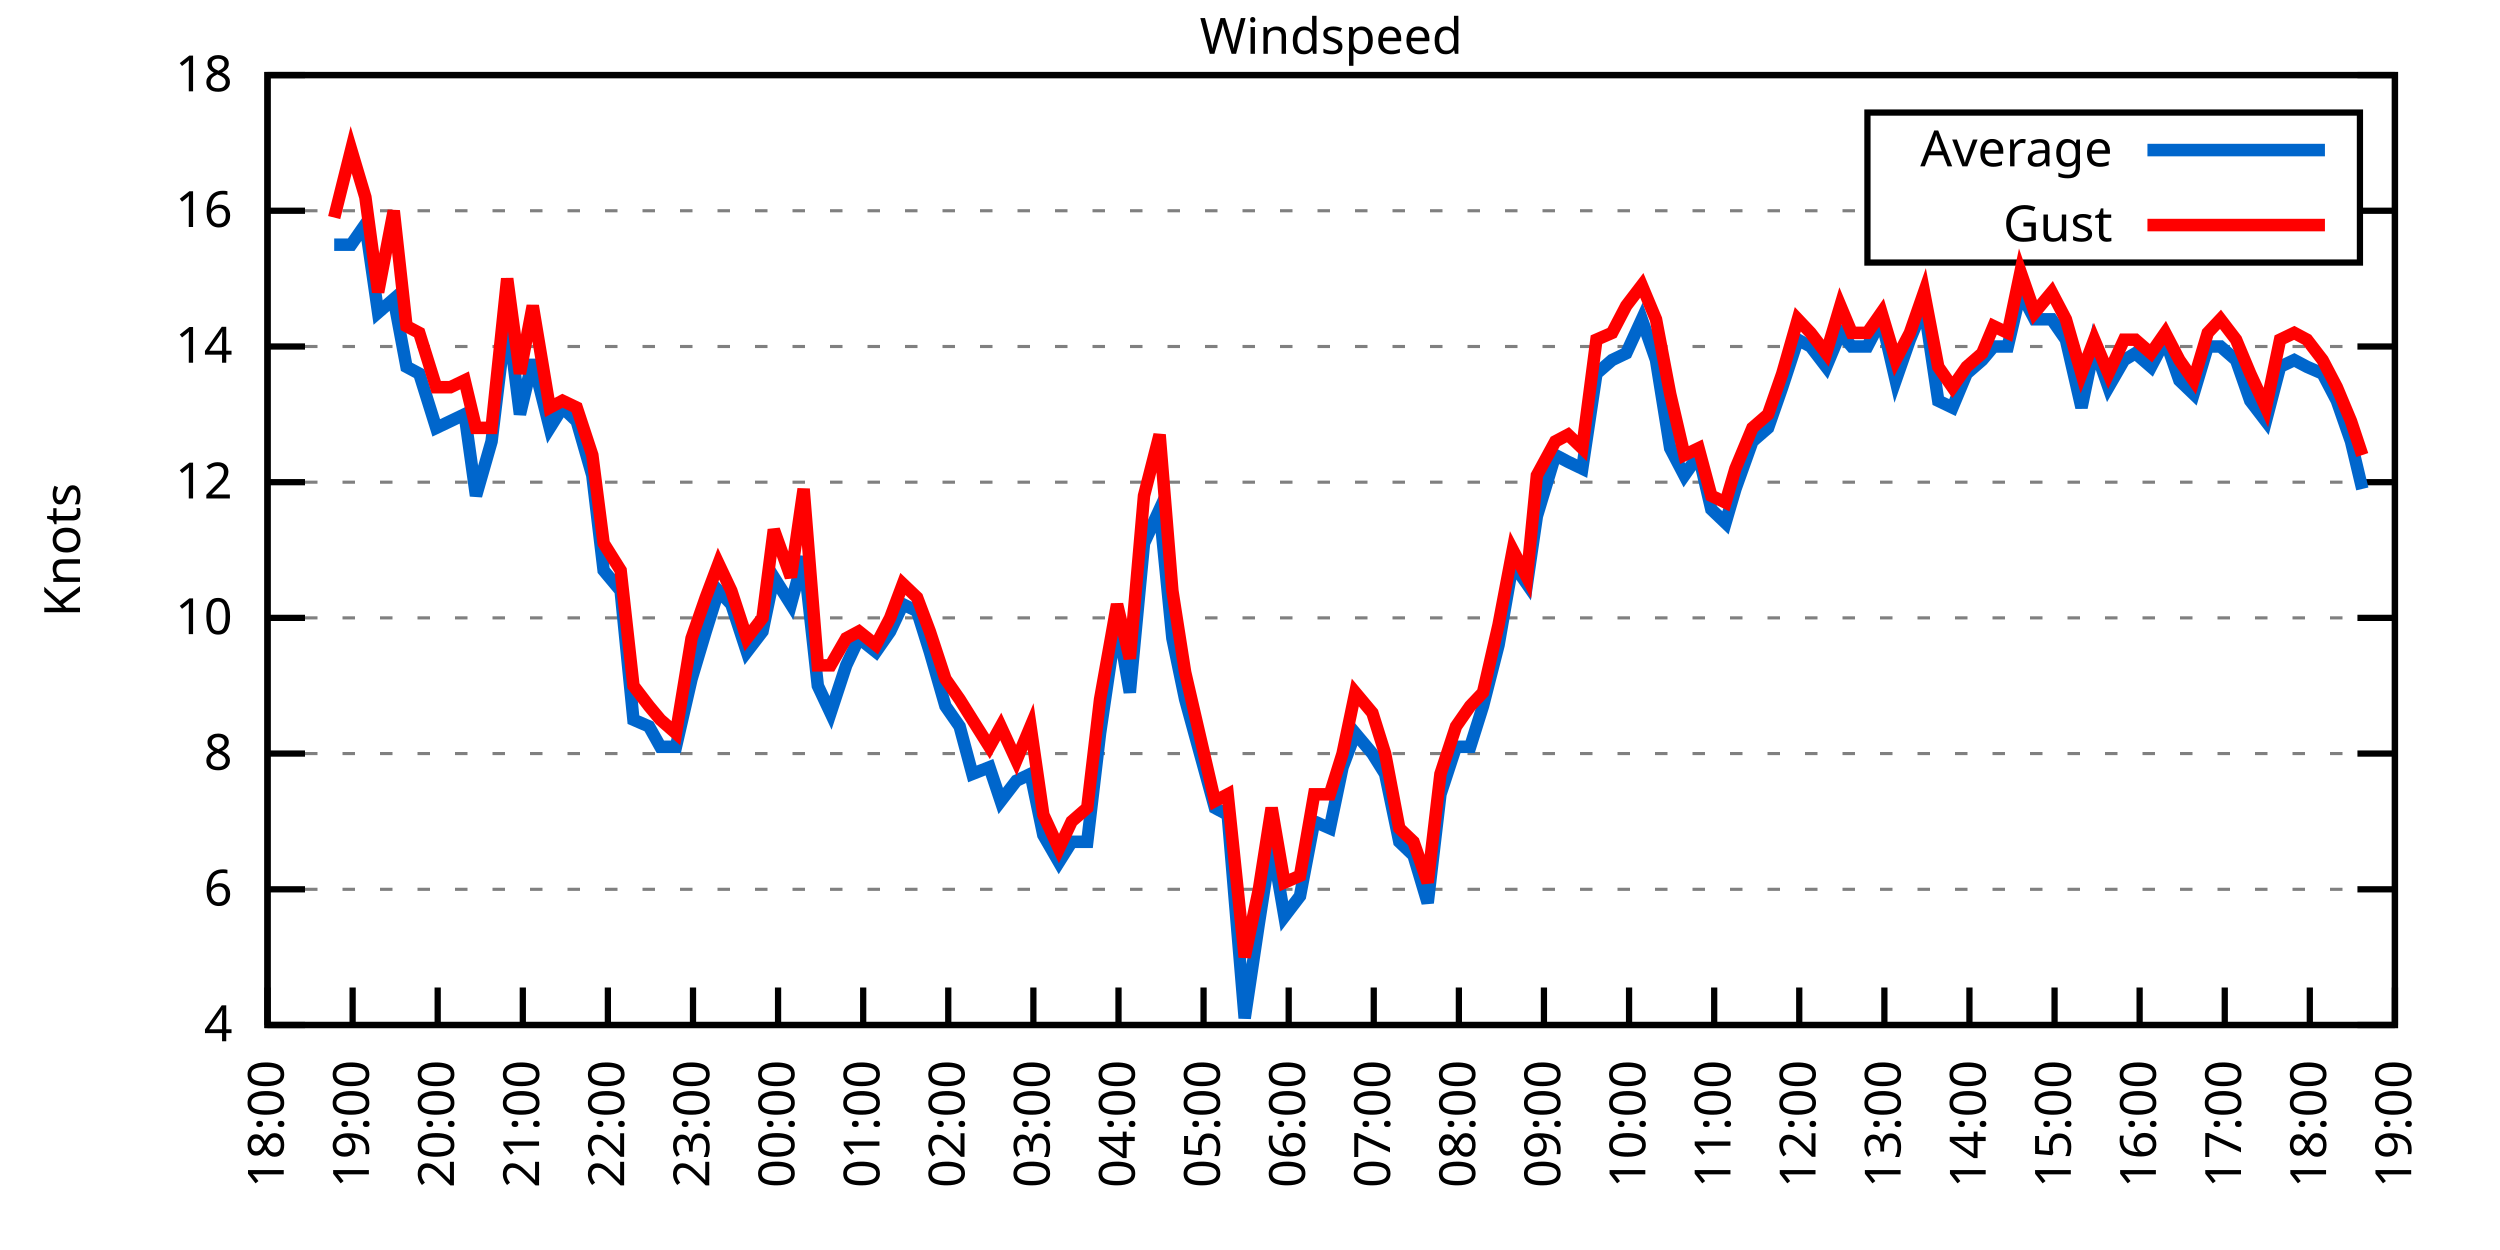
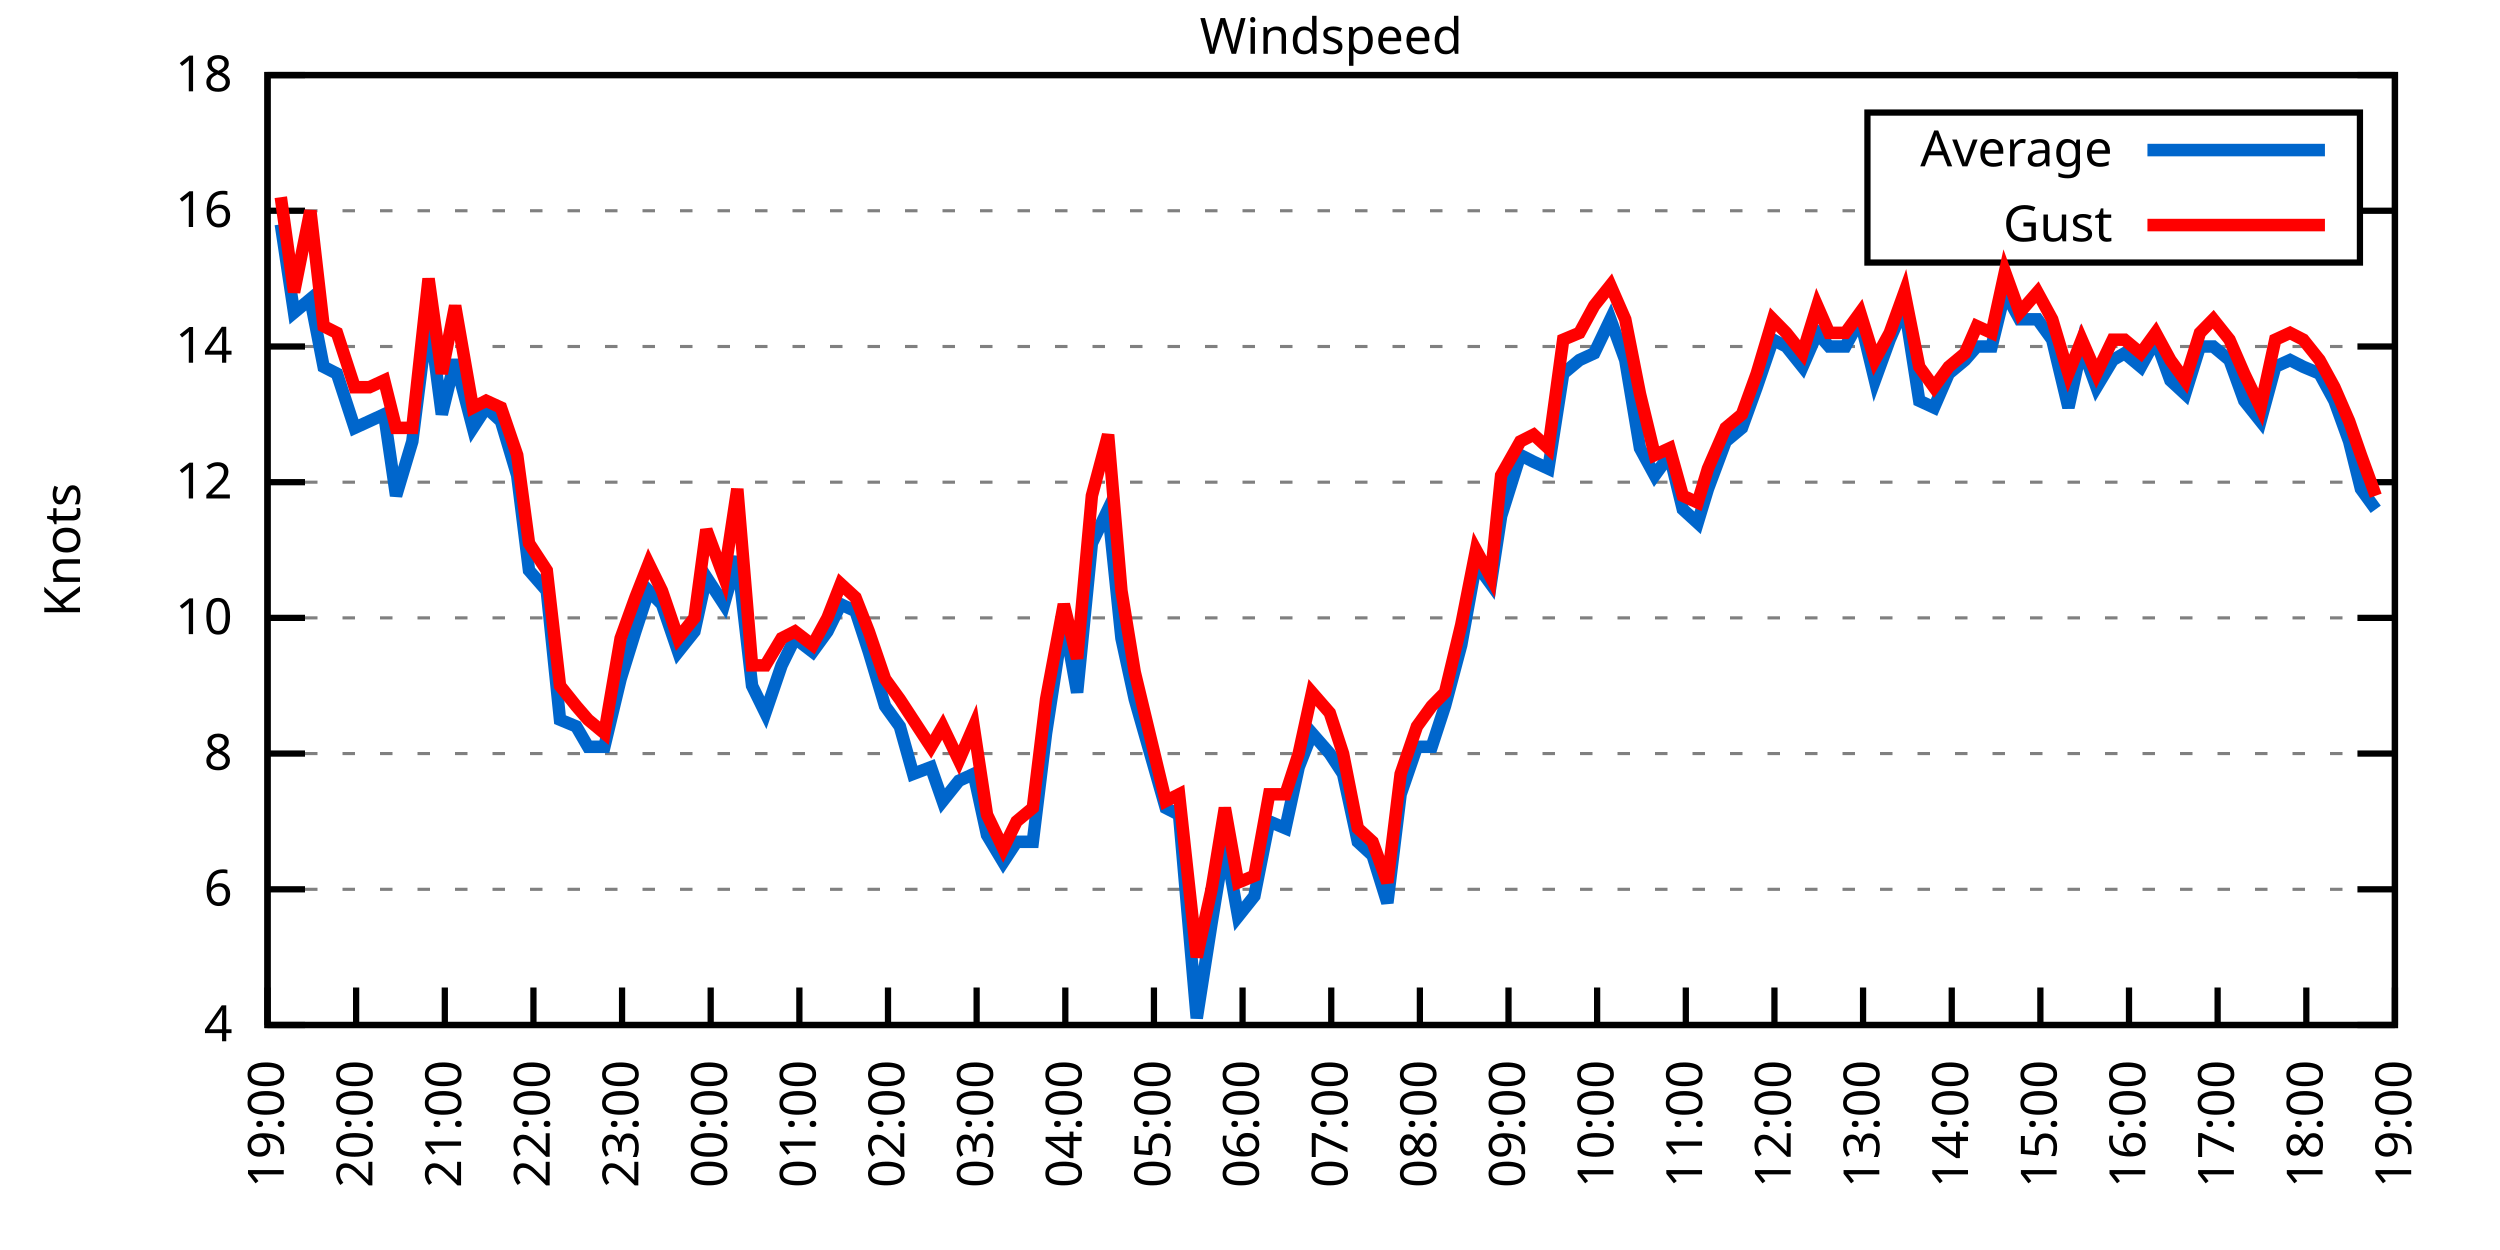
<svg xmlns="http://www.w3.org/2000/svg" xmlns:xlink="http://www.w3.org/1999/xlink" width="400" height="200" viewBox="0 0 400 200">
  <g id="gnuplot_canvas">
    <rect x="0" y="0" width="400" height="200" fill="none" />
    <defs>
      <circle id="gpDot" r="0.5" stroke-width="0.5" stroke="currentColor" />
      <path id="gpPt0" stroke-width="0.333" stroke="currentColor" d="M-1,0 h2 M0,-1 v2" />
      <path id="gpPt1" stroke-width="0.333" stroke="currentColor" d="M-1,-1 L1,1 M1,-1 L-1,1" />
      <path id="gpPt2" stroke-width="0.333" stroke="currentColor" d="M-1,0 L1,0 M0,-1 L0,1 M-1,-1 L1,1 M-1,1 L1,-1" />
      <rect id="gpPt3" stroke-width="0.333" stroke="currentColor" x="-1" y="-1" width="2" height="2" />
      <rect id="gpPt4" stroke-width="0.333" stroke="currentColor" fill="currentColor" x="-1" y="-1" width="2" height="2" />
      <circle id="gpPt5" stroke-width="0.333" stroke="currentColor" cx="0" cy="0" r="1" />
      <use xlink:href="#gpPt5" id="gpPt6" fill="currentColor" stroke="none" />
      <path id="gpPt7" stroke-width="0.333" stroke="currentColor" d="M0,-1.33 L-1.33,0.67 L1.33,0.67 z" />
      <use xlink:href="#gpPt7" id="gpPt8" fill="currentColor" stroke="none" />
      <use xlink:href="#gpPt7" id="gpPt9" stroke="currentColor" transform="rotate(180)" />
      <use xlink:href="#gpPt9" id="gpPt10" fill="currentColor" stroke="none" />
      <use xlink:href="#gpPt3" id="gpPt11" stroke="currentColor" transform="rotate(45)" />
      <use xlink:href="#gpPt11" id="gpPt12" fill="currentColor" stroke="none" />
      <path id="gpPt13" stroke-width="0.333" stroke="currentColor" d="M0,1.330 L1.265,0.411 L0.782,-1.067 L-0.782,-1.076 L-1.265,0.411 z" />
      <use xlink:href="#gpPt13" id="gpPt14" fill="currentColor" stroke="none" />
      <filter id="textbox" filterUnits="objectBoundingBox" x="0" y="0" height="1" width="1">
        <feFlood flood-color="white" flood-opacity="1" result="bgnd" />
        <feComposite in="SourceGraphic" in2="bgnd" operator="atop" />
      </filter>
      <filter id="greybox" filterUnits="objectBoundingBox" x="0" y="0" height="1" width="1">
        <feFlood flood-color="lightgrey" flood-opacity="1" result="grey" />
        <feComposite in="SourceGraphic" in2="grey" operator="atop" />
      </filter>
    </defs>
    <g fill="none" color="white" stroke="currentColor" stroke-width="1.00" stroke-linecap="butt" stroke-linejoin="miter">
</g>
    <g fill="none" color="black" stroke="currentColor" stroke-width="1.00" stroke-linecap="butt" stroke-linejoin="miter">
      <g stroke="none" shape-rendering="crispEdges">
        <polygon fill="rgb(255, 255, 255)" points="42.80,164.00 383.18,164.00 383.18,12.02 42.80,12.02 " />
      </g>
    </g>
    <g fill="none" color="black" stroke="currentColor" stroke-width="1.00" stroke-linecap="butt" stroke-linejoin="miter">
</g>
    <g fill="none" color="black" stroke="black" stroke-width="0.50" stroke-linecap="butt" stroke-linejoin="miter">
</g>
    <g fill="none" color="gray" stroke="currentColor" stroke-width="0.50" stroke-linecap="butt" stroke-linejoin="miter">
      <path stroke="gray" stroke-dasharray="2,4" class="gridline" d="M42.80,164.00 L383.19,164.00  " />
    </g>
    <g fill="none" color="gray" stroke="gray" stroke-width="1.00" stroke-linecap="butt" stroke-linejoin="miter">
</g>
    <g fill="none" color="black" stroke="currentColor" stroke-width="1.00" stroke-linecap="butt" stroke-linejoin="miter">
      <path stroke="black" d="M42.80,164.00 L48.80,164.00 M383.19,164.00 L377.19,164.00  " />
      <g transform="translate(37.20,166.60)" stroke="none" fill="black" font-family="Sans" font-size="8.00" text-anchor="end">
        <text>
          <tspan font-family="Sans"> 4</tspan>
        </text>
      </g>
    </g>
    <g fill="none" color="black" stroke="currentColor" stroke-width="1.00" stroke-linecap="butt" stroke-linejoin="miter">
</g>
    <g fill="none" color="black" stroke="black" stroke-width="0.50" stroke-linecap="butt" stroke-linejoin="miter">
</g>
    <g fill="none" color="gray" stroke="currentColor" stroke-width="0.50" stroke-linecap="butt" stroke-linejoin="miter">
      <path stroke="gray" stroke-dasharray="2,4" class="gridline" d="M42.80,142.29 L383.19,142.29  " />
    </g>
    <g fill="none" color="gray" stroke="gray" stroke-width="1.00" stroke-linecap="butt" stroke-linejoin="miter">
</g>
    <g fill="none" color="black" stroke="currentColor" stroke-width="1.00" stroke-linecap="butt" stroke-linejoin="miter">
      <path stroke="black" d="M42.80,142.29 L48.80,142.29 M383.19,142.29 L377.19,142.29  " />
      <g transform="translate(37.20,144.89)" stroke="none" fill="black" font-family="Sans" font-size="8.00" text-anchor="end">
        <text>
          <tspan font-family="Sans"> 6</tspan>
        </text>
      </g>
    </g>
    <g fill="none" color="black" stroke="currentColor" stroke-width="1.00" stroke-linecap="butt" stroke-linejoin="miter">
</g>
    <g fill="none" color="black" stroke="black" stroke-width="0.50" stroke-linecap="butt" stroke-linejoin="miter">
</g>
    <g fill="none" color="gray" stroke="currentColor" stroke-width="0.50" stroke-linecap="butt" stroke-linejoin="miter">
      <path stroke="gray" stroke-dasharray="2,4" class="gridline" d="M42.80,120.57 L383.19,120.57  " />
    </g>
    <g fill="none" color="gray" stroke="gray" stroke-width="1.00" stroke-linecap="butt" stroke-linejoin="miter">
</g>
    <g fill="none" color="black" stroke="currentColor" stroke-width="1.00" stroke-linecap="butt" stroke-linejoin="miter">
      <path stroke="black" d="M42.80,120.57 L48.80,120.57 M383.19,120.57 L377.19,120.57  " />
      <g transform="translate(37.20,123.17)" stroke="none" fill="black" font-family="Sans" font-size="8.00" text-anchor="end">
        <text>
          <tspan font-family="Sans"> 8</tspan>
        </text>
      </g>
    </g>
    <g fill="none" color="black" stroke="currentColor" stroke-width="1.00" stroke-linecap="butt" stroke-linejoin="miter">
</g>
    <g fill="none" color="black" stroke="black" stroke-width="0.50" stroke-linecap="butt" stroke-linejoin="miter">
</g>
    <g fill="none" color="gray" stroke="currentColor" stroke-width="0.50" stroke-linecap="butt" stroke-linejoin="miter">
      <path stroke="gray" stroke-dasharray="2,4" class="gridline" d="M42.80,98.86 L383.19,98.86  " />
    </g>
    <g fill="none" color="gray" stroke="gray" stroke-width="1.00" stroke-linecap="butt" stroke-linejoin="miter">
</g>
    <g fill="none" color="black" stroke="currentColor" stroke-width="1.00" stroke-linecap="butt" stroke-linejoin="miter">
      <path stroke="black" d="M42.80,98.86 L48.80,98.86 M383.19,98.86 L377.19,98.86  " />
      <g transform="translate(37.20,101.46)" stroke="none" fill="black" font-family="Sans" font-size="8.00" text-anchor="end">
        <text>
          <tspan font-family="Sans"> 10</tspan>
        </text>
      </g>
    </g>
    <g fill="none" color="black" stroke="currentColor" stroke-width="1.00" stroke-linecap="butt" stroke-linejoin="miter">
</g>
    <g fill="none" color="black" stroke="black" stroke-width="0.50" stroke-linecap="butt" stroke-linejoin="miter">
</g>
    <g fill="none" color="gray" stroke="currentColor" stroke-width="0.50" stroke-linecap="butt" stroke-linejoin="miter">
      <path stroke="gray" stroke-dasharray="2,4" class="gridline" d="M42.80,77.15 L383.19,77.15  " />
    </g>
    <g fill="none" color="gray" stroke="gray" stroke-width="1.00" stroke-linecap="butt" stroke-linejoin="miter">
</g>
    <g fill="none" color="black" stroke="currentColor" stroke-width="1.00" stroke-linecap="butt" stroke-linejoin="miter">
      <path stroke="black" d="M42.80,77.15 L48.80,77.15 M383.19,77.15 L377.19,77.15  " />
      <g transform="translate(37.20,79.75)" stroke="none" fill="black" font-family="Sans" font-size="8.00" text-anchor="end">
        <text>
          <tspan font-family="Sans"> 12</tspan>
        </text>
      </g>
    </g>
    <g fill="none" color="black" stroke="currentColor" stroke-width="1.00" stroke-linecap="butt" stroke-linejoin="miter">
</g>
    <g fill="none" color="black" stroke="black" stroke-width="0.50" stroke-linecap="butt" stroke-linejoin="miter">
</g>
    <g fill="none" color="gray" stroke="currentColor" stroke-width="0.50" stroke-linecap="butt" stroke-linejoin="miter">
      <path stroke="gray" stroke-dasharray="2,4" class="gridline" d="M42.80,55.44 L383.19,55.44  " />
    </g>
    <g fill="none" color="gray" stroke="gray" stroke-width="1.00" stroke-linecap="butt" stroke-linejoin="miter">
</g>
    <g fill="none" color="black" stroke="currentColor" stroke-width="1.00" stroke-linecap="butt" stroke-linejoin="miter">
      <path stroke="black" d="M42.80,55.44 L48.80,55.44 M383.19,55.44 L377.19,55.44  " />
      <g transform="translate(37.20,58.04)" stroke="none" fill="black" font-family="Sans" font-size="8.00" text-anchor="end">
        <text>
          <tspan font-family="Sans"> 14</tspan>
        </text>
      </g>
    </g>
    <g fill="none" color="black" stroke="currentColor" stroke-width="1.00" stroke-linecap="butt" stroke-linejoin="miter">
</g>
    <g fill="none" color="black" stroke="black" stroke-width="0.50" stroke-linecap="butt" stroke-linejoin="miter">
</g>
    <g fill="none" color="gray" stroke="currentColor" stroke-width="0.50" stroke-linecap="butt" stroke-linejoin="miter">
      <path stroke="gray" stroke-dasharray="2,4" class="gridline" d="M42.80,33.72 L298.79,33.72 M377.59,33.72 L383.19,33.72  " />
    </g>
    <g fill="none" color="gray" stroke="gray" stroke-width="1.00" stroke-linecap="butt" stroke-linejoin="miter">
</g>
    <g fill="none" color="black" stroke="currentColor" stroke-width="1.00" stroke-linecap="butt" stroke-linejoin="miter">
      <path stroke="black" d="M42.80,33.72 L48.80,33.72 M383.19,33.72 L377.19,33.72  " />
      <g transform="translate(37.20,36.32)" stroke="none" fill="black" font-family="Sans" font-size="8.00" text-anchor="end">
        <text>
          <tspan font-family="Sans"> 16</tspan>
        </text>
      </g>
    </g>
    <g fill="none" color="black" stroke="currentColor" stroke-width="1.00" stroke-linecap="butt" stroke-linejoin="miter">
</g>
    <g fill="none" color="black" stroke="black" stroke-width="0.50" stroke-linecap="butt" stroke-linejoin="miter">
</g>
    <g fill="none" color="gray" stroke="currentColor" stroke-width="0.50" stroke-linecap="butt" stroke-linejoin="miter">
      <path stroke="gray" stroke-dasharray="2,4" class="gridline" d="M42.80,12.01 L383.19,12.01  " />
    </g>
    <g fill="none" color="gray" stroke="gray" stroke-width="1.00" stroke-linecap="butt" stroke-linejoin="miter">
</g>
    <g fill="none" color="black" stroke="currentColor" stroke-width="1.00" stroke-linecap="butt" stroke-linejoin="miter">
      <path stroke="black" d="M42.80,12.01 L48.80,12.01 M383.19,12.01 L377.19,12.01  " />
      <g transform="translate(37.20,14.61)" stroke="none" fill="black" font-family="Sans" font-size="8.00" text-anchor="end">
        <text>
          <tspan font-family="Sans"> 18</tspan>
        </text>
      </g>
    </g>
    <g fill="none" color="black" stroke="currentColor" stroke-width="1.00" stroke-linecap="butt" stroke-linejoin="miter">
      <path stroke="black" d="M42.80,164.00 L42.80,158.00  " />
      <g transform="translate(45.40,169.60) rotate(270.00)" stroke="none" fill="black" font-family="Sans" font-size="8.00" text-anchor="end">
        <text>
-           <tspan font-family="Sans">18:00</tspan>
-         </text>
-       </g>
-     </g>
-     <g fill="none" color="black" stroke="currentColor" stroke-width="1.00" stroke-linecap="butt" stroke-linejoin="miter">
-       <path stroke="black" d="M56.42,164.00 L56.42,158.00  " />
-       <g transform="translate(59.02,169.60) rotate(270.00)" stroke="none" fill="black" font-family="Sans" font-size="8.00" text-anchor="end">
-         <text>
          <tspan font-family="Sans">19:00</tspan>
        </text>
      </g>
    </g>
    <g fill="none" color="black" stroke="currentColor" stroke-width="1.00" stroke-linecap="butt" stroke-linejoin="miter">
-       <path stroke="black" d="M70.03,164.00 L70.03,158.00  " />
-       <g transform="translate(72.63,169.60) rotate(270.00)" stroke="none" fill="black" font-family="Sans" font-size="8.00" text-anchor="end">
+       <path stroke="black" d="M56.98,164.00 L56.98,158.00  " />
+       <g transform="translate(59.58,169.60) rotate(270.00)" stroke="none" fill="black" font-family="Sans" font-size="8.00" text-anchor="end">
        <text>
          <tspan font-family="Sans">20:00</tspan>
        </text>
      </g>
    </g>
    <g fill="none" color="black" stroke="currentColor" stroke-width="1.00" stroke-linecap="butt" stroke-linejoin="miter">
-       <path stroke="black" d="M83.65,164.00 L83.65,158.00  " />
-       <g transform="translate(86.25,169.60) rotate(270.00)" stroke="none" fill="black" font-family="Sans" font-size="8.00" text-anchor="end">
+       <path stroke="black" d="M71.17,164.00 L71.17,158.00  " />
+       <g transform="translate(73.77,169.60) rotate(270.00)" stroke="none" fill="black" font-family="Sans" font-size="8.00" text-anchor="end">
        <text>
          <tspan font-family="Sans">21:00</tspan>
        </text>
      </g>
    </g>
    <g fill="none" color="black" stroke="currentColor" stroke-width="1.00" stroke-linecap="butt" stroke-linejoin="miter">
-       <path stroke="black" d="M97.26,164.00 L97.26,158.00  " />
-       <g transform="translate(99.86,169.60) rotate(270.00)" stroke="none" fill="black" font-family="Sans" font-size="8.00" text-anchor="end">
+       <path stroke="black" d="M85.35,164.00 L85.35,158.00  " />
+       <g transform="translate(87.95,169.60) rotate(270.00)" stroke="none" fill="black" font-family="Sans" font-size="8.00" text-anchor="end">
        <text>
          <tspan font-family="Sans">22:00</tspan>
        </text>
      </g>
    </g>
    <g fill="none" color="black" stroke="currentColor" stroke-width="1.00" stroke-linecap="butt" stroke-linejoin="miter">
-       <path stroke="black" d="M110.88,164.00 L110.88,158.00  " />
-       <g transform="translate(113.48,169.60) rotate(270.00)" stroke="none" fill="black" font-family="Sans" font-size="8.00" text-anchor="end">
+       <path stroke="black" d="M99.53,164.00 L99.53,158.00  " />
+       <g transform="translate(102.13,169.60) rotate(270.00)" stroke="none" fill="black" font-family="Sans" font-size="8.00" text-anchor="end">
        <text>
          <tspan font-family="Sans">23:00</tspan>
        </text>
      </g>
    </g>
    <g fill="none" color="black" stroke="currentColor" stroke-width="1.00" stroke-linecap="butt" stroke-linejoin="miter">
-       <path stroke="black" d="M124.49,164.00 L124.49,158.00  " />
-       <g transform="translate(127.09,169.60) rotate(270.00)" stroke="none" fill="black" font-family="Sans" font-size="8.00" text-anchor="end">
+       <path stroke="black" d="M113.71,164.00 L113.71,158.00  " />
+       <g transform="translate(116.31,169.60) rotate(270.00)" stroke="none" fill="black" font-family="Sans" font-size="8.00" text-anchor="end">
        <text>
          <tspan font-family="Sans">00:00</tspan>
        </text>
      </g>
    </g>
    <g fill="none" color="black" stroke="currentColor" stroke-width="1.00" stroke-linecap="butt" stroke-linejoin="miter">
-       <path stroke="black" d="M138.11,164.00 L138.11,158.00  " />
-       <g transform="translate(140.71,169.60) rotate(270.00)" stroke="none" fill="black" font-family="Sans" font-size="8.00" text-anchor="end">
+       <path stroke="black" d="M127.90,164.00 L127.90,158.00  " />
+       <g transform="translate(130.50,169.60) rotate(270.00)" stroke="none" fill="black" font-family="Sans" font-size="8.00" text-anchor="end">
        <text>
          <tspan font-family="Sans">01:00</tspan>
        </text>
      </g>
    </g>
    <g fill="none" color="black" stroke="currentColor" stroke-width="1.00" stroke-linecap="butt" stroke-linejoin="miter">
-       <path stroke="black" d="M151.72,164.00 L151.72,158.00  " />
-       <g transform="translate(154.32,169.60) rotate(270.00)" stroke="none" fill="black" font-family="Sans" font-size="8.00" text-anchor="end">
+       <path stroke="black" d="M142.08,164.00 L142.08,158.00  " />
+       <g transform="translate(144.68,169.60) rotate(270.00)" stroke="none" fill="black" font-family="Sans" font-size="8.00" text-anchor="end">
        <text>
          <tspan font-family="Sans">02:00</tspan>
        </text>
      </g>
    </g>
    <g fill="none" color="black" stroke="currentColor" stroke-width="1.00" stroke-linecap="butt" stroke-linejoin="miter">
-       <path stroke="black" d="M165.34,164.00 L165.34,158.00  " />
-       <g transform="translate(167.94,169.60) rotate(270.00)" stroke="none" fill="black" font-family="Sans" font-size="8.00" text-anchor="end">
+       <path stroke="black" d="M156.26,164.00 L156.26,158.00  " />
+       <g transform="translate(158.86,169.60) rotate(270.00)" stroke="none" fill="black" font-family="Sans" font-size="8.00" text-anchor="end">
        <text>
          <tspan font-family="Sans">03:00</tspan>
        </text>
      </g>
    </g>
    <g fill="none" color="black" stroke="currentColor" stroke-width="1.00" stroke-linecap="butt" stroke-linejoin="miter">
-       <path stroke="black" d="M178.96,164.00 L178.96,158.00  " />
-       <g transform="translate(181.56,169.60) rotate(270.00)" stroke="none" fill="black" font-family="Sans" font-size="8.00" text-anchor="end">
+       <path stroke="black" d="M170.45,164.00 L170.45,158.00  " />
+       <g transform="translate(173.05,169.60) rotate(270.00)" stroke="none" fill="black" font-family="Sans" font-size="8.00" text-anchor="end">
        <text>
          <tspan font-family="Sans">04:00</tspan>
        </text>
      </g>
    </g>
    <g fill="none" color="black" stroke="currentColor" stroke-width="1.00" stroke-linecap="butt" stroke-linejoin="miter">
-       <path stroke="black" d="M192.57,164.00 L192.57,158.00  " />
-       <g transform="translate(195.17,169.60) rotate(270.00)" stroke="none" fill="black" font-family="Sans" font-size="8.00" text-anchor="end">
+       <path stroke="black" d="M184.63,164.00 L184.63,158.00  " />
+       <g transform="translate(187.23,169.60) rotate(270.00)" stroke="none" fill="black" font-family="Sans" font-size="8.00" text-anchor="end">
        <text>
          <tspan font-family="Sans">05:00</tspan>
        </text>
      </g>
    </g>
    <g fill="none" color="black" stroke="currentColor" stroke-width="1.00" stroke-linecap="butt" stroke-linejoin="miter">
-       <path stroke="black" d="M206.19,164.00 L206.19,158.00  " />
-       <g transform="translate(208.79,169.60) rotate(270.00)" stroke="none" fill="black" font-family="Sans" font-size="8.00" text-anchor="end">
+       <path stroke="black" d="M198.81,164.00 L198.81,158.00  " />
+       <g transform="translate(201.41,169.60) rotate(270.00)" stroke="none" fill="black" font-family="Sans" font-size="8.00" text-anchor="end">
        <text>
          <tspan font-family="Sans">06:00</tspan>
        </text>
      </g>
    </g>
    <g fill="none" color="black" stroke="currentColor" stroke-width="1.00" stroke-linecap="butt" stroke-linejoin="miter">
-       <path stroke="black" d="M219.80,164.00 L219.80,158.00  " />
-       <g transform="translate(222.40,169.60) rotate(270.00)" stroke="none" fill="black" font-family="Sans" font-size="8.00" text-anchor="end">
+       <path stroke="black" d="M213.00,164.00 L213.00,158.00  " />
+       <g transform="translate(215.60,169.60) rotate(270.00)" stroke="none" fill="black" font-family="Sans" font-size="8.00" text-anchor="end">
        <text>
          <tspan font-family="Sans">07:00</tspan>
        </text>
      </g>
    </g>
    <g fill="none" color="black" stroke="currentColor" stroke-width="1.00" stroke-linecap="butt" stroke-linejoin="miter">
-       <path stroke="black" d="M233.42,164.00 L233.42,158.00  " />
-       <g transform="translate(236.02,169.60) rotate(270.00)" stroke="none" fill="black" font-family="Sans" font-size="8.00" text-anchor="end">
+       <path stroke="black" d="M227.18,164.00 L227.18,158.00  " />
+       <g transform="translate(229.78,169.60) rotate(270.00)" stroke="none" fill="black" font-family="Sans" font-size="8.00" text-anchor="end">
        <text>
          <tspan font-family="Sans">08:00</tspan>
        </text>
      </g>
    </g>
    <g fill="none" color="black" stroke="currentColor" stroke-width="1.00" stroke-linecap="butt" stroke-linejoin="miter">
-       <path stroke="black" d="M247.03,164.00 L247.03,158.00  " />
-       <g transform="translate(249.63,169.60) rotate(270.00)" stroke="none" fill="black" font-family="Sans" font-size="8.00" text-anchor="end">
+       <path stroke="black" d="M241.36,164.00 L241.36,158.00  " />
+       <g transform="translate(243.96,169.60) rotate(270.00)" stroke="none" fill="black" font-family="Sans" font-size="8.00" text-anchor="end">
        <text>
          <tspan font-family="Sans">09:00</tspan>
        </text>
      </g>
    </g>
    <g fill="none" color="black" stroke="currentColor" stroke-width="1.00" stroke-linecap="butt" stroke-linejoin="miter">
-       <path stroke="black" d="M260.65,164.00 L260.65,158.00  " />
-       <g transform="translate(263.25,169.60) rotate(270.00)" stroke="none" fill="black" font-family="Sans" font-size="8.00" text-anchor="end">
+       <path stroke="black" d="M255.54,164.00 L255.54,158.00  " />
+       <g transform="translate(258.14,169.60) rotate(270.00)" stroke="none" fill="black" font-family="Sans" font-size="8.00" text-anchor="end">
        <text>
          <tspan font-family="Sans">10:00</tspan>
        </text>
      </g>
    </g>
    <g fill="none" color="black" stroke="currentColor" stroke-width="1.00" stroke-linecap="butt" stroke-linejoin="miter">
-       <path stroke="black" d="M274.27,164.00 L274.27,158.00  " />
-       <g transform="translate(276.87,169.60) rotate(270.00)" stroke="none" fill="black" font-family="Sans" font-size="8.00" text-anchor="end">
+       <path stroke="black" d="M269.73,164.00 L269.73,158.00  " />
+       <g transform="translate(272.33,169.60) rotate(270.00)" stroke="none" fill="black" font-family="Sans" font-size="8.00" text-anchor="end">
        <text>
          <tspan font-family="Sans">11:00</tspan>
        </text>
      </g>
    </g>
    <g fill="none" color="black" stroke="currentColor" stroke-width="1.00" stroke-linecap="butt" stroke-linejoin="miter">
-       <path stroke="black" d="M287.88,164.00 L287.88,158.00  " />
-       <g transform="translate(290.48,169.60) rotate(270.00)" stroke="none" fill="black" font-family="Sans" font-size="8.00" text-anchor="end">
+       <path stroke="black" d="M283.91,164.00 L283.91,158.00  " />
+       <g transform="translate(286.51,169.60) rotate(270.00)" stroke="none" fill="black" font-family="Sans" font-size="8.00" text-anchor="end">
        <text>
          <tspan font-family="Sans">12:00</tspan>
        </text>
      </g>
    </g>
    <g fill="none" color="black" stroke="currentColor" stroke-width="1.00" stroke-linecap="butt" stroke-linejoin="miter">
-       <path stroke="black" d="M301.50,164.00 L301.50,158.00  " />
-       <g transform="translate(304.10,169.60) rotate(270.00)" stroke="none" fill="black" font-family="Sans" font-size="8.00" text-anchor="end">
+       <path stroke="black" d="M298.09,164.00 L298.09,158.00  " />
+       <g transform="translate(300.69,169.60) rotate(270.00)" stroke="none" fill="black" font-family="Sans" font-size="8.00" text-anchor="end">
        <text>
          <tspan font-family="Sans">13:00</tspan>
        </text>
      </g>
    </g>
    <g fill="none" color="black" stroke="currentColor" stroke-width="1.00" stroke-linecap="butt" stroke-linejoin="miter">
-       <path stroke="black" d="M315.11,164.00 L315.11,158.00  " />
-       <g transform="translate(317.71,169.60) rotate(270.00)" stroke="none" fill="black" font-family="Sans" font-size="8.00" text-anchor="end">
+       <path stroke="black" d="M312.28,164.00 L312.28,158.00  " />
+       <g transform="translate(314.88,169.60) rotate(270.00)" stroke="none" fill="black" font-family="Sans" font-size="8.00" text-anchor="end">
        <text>
          <tspan font-family="Sans">14:00</tspan>
        </text>
      </g>
    </g>
    <g fill="none" color="black" stroke="currentColor" stroke-width="1.00" stroke-linecap="butt" stroke-linejoin="miter">
-       <path stroke="black" d="M328.73,164.00 L328.73,158.00  " />
-       <g transform="translate(331.33,169.60) rotate(270.00)" stroke="none" fill="black" font-family="Sans" font-size="8.00" text-anchor="end">
+       <path stroke="black" d="M326.46,164.00 L326.46,158.00  " />
+       <g transform="translate(329.06,169.60) rotate(270.00)" stroke="none" fill="black" font-family="Sans" font-size="8.00" text-anchor="end">
        <text>
          <tspan font-family="Sans">15:00</tspan>
        </text>
      </g>
    </g>
    <g fill="none" color="black" stroke="currentColor" stroke-width="1.00" stroke-linecap="butt" stroke-linejoin="miter">
-       <path stroke="black" d="M342.34,164.00 L342.34,158.00  " />
-       <g transform="translate(344.94,169.60) rotate(270.00)" stroke="none" fill="black" font-family="Sans" font-size="8.00" text-anchor="end">
+       <path stroke="black" d="M340.64,164.00 L340.64,158.00  " />
+       <g transform="translate(343.24,169.60) rotate(270.00)" stroke="none" fill="black" font-family="Sans" font-size="8.00" text-anchor="end">
        <text>
          <tspan font-family="Sans">16:00</tspan>
        </text>
      </g>
    </g>
    <g fill="none" color="black" stroke="currentColor" stroke-width="1.00" stroke-linecap="butt" stroke-linejoin="miter">
-       <path stroke="black" d="M355.96,164.00 L355.96,158.00  " />
-       <g transform="translate(358.56,169.60) rotate(270.00)" stroke="none" fill="black" font-family="Sans" font-size="8.00" text-anchor="end">
+       <path stroke="black" d="M354.82,164.00 L354.82,158.00  " />
+       <g transform="translate(357.42,169.60) rotate(270.00)" stroke="none" fill="black" font-family="Sans" font-size="8.00" text-anchor="end">
        <text>
          <tspan font-family="Sans">17:00</tspan>
        </text>
      </g>
    </g>
    <g fill="none" color="black" stroke="currentColor" stroke-width="1.00" stroke-linecap="butt" stroke-linejoin="miter">
-       <path stroke="black" d="M369.57,164.00 L369.57,158.00  " />
-       <g transform="translate(372.17,169.60) rotate(270.00)" stroke="none" fill="black" font-family="Sans" font-size="8.00" text-anchor="end">
+       <path stroke="black" d="M369.01,164.00 L369.01,158.00  " />
+       <g transform="translate(371.61,169.60) rotate(270.00)" stroke="none" fill="black" font-family="Sans" font-size="8.00" text-anchor="end">
        <text>
          <tspan font-family="Sans">18:00</tspan>
        </text>
      </g>
    </g>
    <g fill="none" color="black" stroke="currentColor" stroke-width="1.00" stroke-linecap="butt" stroke-linejoin="miter">
      <path stroke="black" d="M383.19,164.00 L383.19,158.00  " />
      <g transform="translate(385.79,169.60) rotate(270.00)" stroke="none" fill="black" font-family="Sans" font-size="8.00" text-anchor="end">
        <text>
          <tspan font-family="Sans">19:00</tspan>
        </text>
      </g>
    </g>
    <g fill="none" color="black" stroke="currentColor" stroke-width="1.00" stroke-linecap="butt" stroke-linejoin="miter">
</g>
    <g fill="none" color="black" stroke="currentColor" stroke-width="1.00" stroke-linecap="butt" stroke-linejoin="miter">
      <path stroke="black" d="M42.80,12.01 L42.80,164.00 L383.19,164.00 L383.19,12.01 L42.80,12.01 Z  " />
    </g>
    <g fill="none" color="black" stroke="currentColor" stroke-width="1.00" stroke-linecap="butt" stroke-linejoin="miter">
</g>
    <g fill="none" color="black" stroke="currentColor" stroke-width="1.00" stroke-linecap="butt" stroke-linejoin="miter">
      <path stroke="black" d="M298.79,42.01 L298.79,18.01 L377.59,18.01 L377.59,42.01 L298.79,42.01 Z  " />
    </g>
    <g id="Windspeed_plot_1">
      <g fill="none" color="white" stroke="black" stroke-width="2.00" stroke-linecap="butt" stroke-linejoin="miter">
</g>
      <g fill="none" color="black" stroke="currentColor" stroke-width="2.00" stroke-linecap="butt" stroke-linejoin="miter">
        <g transform="translate(337.99,26.61)" stroke="none" fill="black" font-family="Sans" font-size="8.00" text-anchor="end">
          <text>
            <tspan font-family="Sans">Average</tspan>
          </text>
        </g>
      </g>
      <g fill="none" color="black" stroke="currentColor" stroke-width="2.00" stroke-linecap="butt" stroke-linejoin="miter">
-         <path stroke="rgb(  0, 102, 204)" d="M343.59,24.01 L371.99,24.01 M53.47,39.15 L56.19,39.15 L58.46,35.89 L60.50,50.01 L63.00,47.84 L65.04,58.69   L67.08,59.78 L69.80,68.46 L72.07,67.38 L74.34,66.29 L76.16,79.32 L78.65,70.63 L81.15,50.01 L83.19,66.29   L85.24,57.61 L87.96,68.46 L90.00,65.21 L92.27,67.38 L94.77,76.06 L96.58,91.26 L99.30,94.52 L101.35,115.15   L103.84,116.23 L105.66,119.49 L108.15,119.49 L110.65,108.63 L112.92,101.03 L114.96,94.52 L117.01,96.69 L119.50,104.29   L122.00,101.03 L123.81,92.35 L126.54,96.69 L128.58,89.09 L130.85,109.72 L132.89,114.06 L135.39,106.46 L137.43,102.12   L140.15,104.29 L142.42,101.03 L144.46,96.69 L146.73,97.78 L148.77,104.29 L151.27,112.97 L153.54,116.23 L155.58,123.83   L158.31,122.75 L160.12,128.17 L162.62,124.92 L164.89,123.83 L166.93,133.60 L169.43,137.94 L171.47,134.69 L173.96,134.69   L176.01,117.32 L178.73,98.86 L180.77,110.80 L183.04,86.92 L185.54,81.49 L187.58,102.12 L189.62,111.89 L194.39,129.26   L196.43,130.35 L199.15,162.91 L201.42,147.72 L203.46,134.69 L205.51,146.63 L208.00,143.37 L210.27,131.43 L212.77,132.52   L214.81,122.75 L216.85,117.32 L219.58,120.57 L221.62,123.83 L223.89,134.69 L226.16,136.86 L228.43,144.46 L230.47,127.09   L232.96,119.49 L235.23,119.49 L237.28,112.97 L239.77,103.20 L242.04,90.18 L244.31,93.43 L245.90,82.58 L248.85,72.81   L250.89,73.89 L253.16,74.98 L255.43,59.78 L257.93,57.61 L260.20,56.52 L262.69,51.09 L264.96,57.61 L267.23,71.72   L269.50,76.06 L271.77,72.81 L273.81,81.49 L276.08,83.66 L277.67,78.23 L280.39,70.63 L282.89,68.46 L285.16,61.95   L287.65,54.35 L289.70,55.44 L292.19,58.69 L294.46,53.26 L296.28,55.44 L298.77,55.44 L301.04,51.09 L303.31,60.86   L305.58,54.35 L307.85,48.92 L310.12,64.12 L312.39,65.21 L314.66,59.78 L317.15,57.61 L318.97,55.44 L321.24,55.44   L323.28,46.75 L325.55,51.09 L328.27,51.09 L330.54,54.35 L333.04,65.21 L335.08,55.44 L337.35,61.95 L339.85,57.61   L341.66,56.52 L344.16,58.69 L346.43,54.35 L348.70,60.86 L350.97,63.04 L353.24,55.44 L355.28,55.44 L357.77,57.61   L360.04,64.12 L362.54,67.38 L364.81,58.69 L367.08,57.61 L369.12,58.69 L371.62,59.78 L373.89,64.12 L376.16,70.63   L377.97,78.23  " />
+         <path stroke="rgb(  0, 102, 204)" d="M343.59,24.01 L371.99,24.01 M44.93,35.89 L47.05,50.01 L49.66,47.84 L51.78,58.69 L53.91,59.78 L56.75,68.46   L59.11,67.38 L61.47,66.29 L63.37,79.32 L65.97,70.63 L68.57,50.01 L70.69,66.29 L72.82,57.61 L75.66,68.46   L77.78,65.21 L80.15,67.38 L82.75,76.06 L84.64,91.26 L87.48,94.52 L89.60,115.15 L92.20,116.23 L94.09,119.49   L96.70,119.49 L99.30,108.63 L101.66,101.03 L103.79,94.52 L105.91,96.69 L108.51,104.29 L111.11,101.03 L113.01,92.35   L115.84,96.69 L117.97,89.09 L120.33,109.72 L122.46,114.06 L125.06,106.46 L127.19,102.12 L130.02,104.29 L132.39,101.03   L134.52,96.69 L136.88,97.78 L139.01,104.29 L141.61,112.97 L143.97,116.23 L146.10,123.83 L148.94,122.75 L150.83,128.17   L153.43,124.92 L155.79,123.83 L157.92,133.60 L160.52,137.94 L162.65,134.69 L165.25,134.69 L167.37,117.32 L170.21,98.86   L172.34,110.80 L174.70,86.92 L177.30,81.49 L179.43,102.12 L181.56,111.89 L186.52,129.26 L188.65,130.35 L191.48,162.91   L193.85,147.72 L195.98,134.69 L198.10,146.63 L200.70,143.37 L203.07,131.43 L205.67,132.52 L207.79,122.75 L209.92,117.32   L212.76,120.57 L214.89,123.83 L217.25,134.69 L219.61,136.86 L221.98,144.46 L224.10,127.09 L226.71,119.49 L229.07,119.49   L231.20,112.97 L233.80,103.20 L236.16,90.18 L238.52,93.43 L240.18,82.58 L243.25,72.81 L245.38,73.89 L247.74,74.98   L250.11,59.78 L252.71,57.61 L255.07,56.52 L257.67,51.09 L260.04,57.61 L262.40,71.72 L264.76,76.06 L267.13,72.81   L269.25,81.49 L271.62,83.66 L273.27,78.23 L276.11,70.63 L278.71,68.46 L281.07,61.95 L283.67,54.35 L285.80,55.44   L288.40,58.69 L290.76,53.26 L292.66,55.44 L295.26,55.44 L297.62,51.09 L299.98,60.86 L302.35,54.35 L304.71,48.92   L307.08,64.12 L309.44,65.21 L311.80,59.78 L314.40,57.61 L316.29,55.44 L318.66,55.44 L320.79,46.75 L323.15,51.09   L325.99,51.09 L328.35,54.35 L330.95,65.21 L333.08,55.44 L335.44,61.95 L338.04,57.61 L339.93,56.52 L342.53,58.69   L344.90,54.35 L347.26,60.86 L349.62,63.04 L351.99,55.44 L354.12,55.44 L356.72,57.61 L359.08,64.12 L361.68,67.38   L364.04,58.69 L366.41,57.61 L368.53,58.69 L371.13,59.78 L373.50,64.12 L375.86,70.63 L377.75,78.23 L380.12,81.49    " />
      </g>
    </g>
    <g id="Windspeed_plot_2">
      <g fill="none" color="black" stroke="currentColor" stroke-width="2.00" stroke-linecap="butt" stroke-linejoin="miter">
        <g transform="translate(337.99,38.61)" stroke="none" fill="black" font-family="Sans" font-size="8.00" text-anchor="end">
          <text>
            <tspan font-family="Sans">Gust</tspan>
          </text>
        </g>
      </g>
      <g fill="none" color="black" stroke="currentColor" stroke-width="2.00" stroke-linecap="butt" stroke-linejoin="miter">
-         <path stroke="rgb(255,   0,   0)" d="M343.59,36.01 L371.99,36.01 M53.47,34.81 L56.19,23.95 L58.46,31.55 L60.50,46.75 L63.00,33.72 L65.04,52.18   L67.08,53.26 L69.80,61.95 L72.07,61.95 L74.34,60.86 L76.16,68.46 L78.65,68.46 L81.15,44.58 L83.19,59.78   L85.24,48.92 L87.96,65.21 L90.00,64.12 L92.27,65.21 L94.77,72.81 L96.58,86.92 L99.30,91.26 L101.35,109.72   L103.84,112.97 L105.66,115.15 L108.15,117.32 L110.65,102.12 L112.92,95.60 L114.96,90.18 L117.01,94.52 L119.50,102.12   L122.00,98.86 L123.81,84.75 L126.54,92.35 L128.58,78.23 L130.85,106.46 L132.89,106.46 L135.39,102.12 L137.43,101.03   L140.15,103.20 L142.42,98.86 L144.46,93.43 L146.73,95.60 L148.77,101.03 L151.27,108.63 L153.54,111.89 L155.58,115.15   L158.31,119.49 L160.12,116.23 L162.62,121.66 L164.89,116.23 L166.93,130.35 L169.43,135.77 L171.47,131.43 L173.96,129.26   L176.01,111.89 L178.73,96.69 L180.77,105.38 L183.04,79.32 L185.54,69.55 L187.58,94.52 L189.62,107.55 L194.39,128.17   L196.43,127.09 L199.15,153.14 L201.42,142.29 L203.46,129.26 L205.51,141.20 L208.00,140.12 L210.27,127.09 L212.77,127.09   L214.81,120.57 L216.85,110.80 L219.58,114.06 L221.62,120.57 L223.89,132.52 L226.16,134.69 L228.43,141.20 L230.47,123.83   L232.96,116.23 L235.23,112.97 L237.28,110.80 L239.77,99.95 L242.04,88.00 L244.31,92.35 L245.90,76.06 L248.85,70.63   L250.89,69.55 L253.16,71.72 L255.43,54.35 L257.93,53.26 L260.20,48.92 L262.69,45.66 L264.96,51.09 L267.23,63.04   L269.50,72.81 L271.77,71.72 L273.81,79.32 L276.08,80.41 L277.67,74.98 L280.39,68.46 L282.89,66.29 L285.16,59.78   L287.65,51.09 L289.70,53.26 L292.19,56.52 L294.46,48.92 L296.28,53.26 L298.77,53.26 L301.04,50.01 L303.31,57.61   L305.58,53.26 L307.85,46.75 L310.12,58.69 L312.39,61.95 L314.66,58.69 L317.15,56.52 L318.97,52.18 L321.24,53.26   L323.28,43.49 L325.55,50.01 L328.27,46.75 L330.54,51.09 L333.04,59.78 L335.08,54.35 L337.35,59.78 L339.85,54.35   L341.66,54.35 L344.16,56.52 L346.43,53.26 L348.70,57.61 L350.97,60.86 L353.24,53.26 L355.28,51.09 L357.77,54.35   L360.04,59.78 L362.54,65.21 L364.81,54.35 L367.08,53.26 L369.12,54.35 L371.62,57.61 L373.89,61.95 L376.16,67.38   L377.97,72.81  " />
+         <path stroke="rgb(255,   0,   0)" d="M343.59,36.01 L371.99,36.01 M44.93,31.55 L47.05,46.75 L49.66,33.72 L51.78,52.18 L53.91,53.26 L56.75,61.95   L59.11,61.95 L61.47,60.86 L63.37,68.46 L65.97,68.46 L68.57,44.58 L70.69,59.78 L72.82,48.92 L75.66,65.21   L77.78,64.12 L80.15,65.21 L82.75,72.81 L84.64,86.92 L87.48,91.26 L89.60,109.72 L92.20,112.97 L94.09,115.15   L96.70,117.32 L99.30,102.12 L101.66,95.60 L103.79,90.18 L105.91,94.52 L108.51,102.12 L111.11,98.86 L113.01,84.75   L115.84,92.35 L117.97,78.23 L120.33,106.46 L122.46,106.46 L125.06,102.12 L127.19,101.03 L130.02,103.20 L132.39,98.86   L134.52,93.43 L136.88,95.60 L139.01,101.03 L141.61,108.63 L143.97,111.89 L146.10,115.15 L148.94,119.49 L150.83,116.23   L153.43,121.66 L155.79,116.23 L157.92,130.35 L160.52,135.77 L162.65,131.43 L165.25,129.26 L167.37,111.89 L170.21,96.69   L172.34,105.38 L174.70,79.32 L177.30,69.55 L179.43,94.52 L181.56,107.55 L186.52,128.17 L188.65,127.09 L191.48,153.14   L193.85,142.29 L195.98,129.26 L198.10,141.20 L200.70,140.12 L203.07,127.09 L205.67,127.09 L207.79,120.57 L209.92,110.80   L212.76,114.06 L214.89,120.57 L217.25,132.52 L219.61,134.69 L221.98,141.20 L224.10,123.83 L226.71,116.23 L229.07,112.97   L231.20,110.80 L233.80,99.95 L236.16,88.00 L238.52,92.35 L240.18,76.06 L243.25,70.63 L245.38,69.55 L247.74,71.72   L250.11,54.35 L252.71,53.26 L255.07,48.92 L257.67,45.66 L260.04,51.09 L262.40,63.04 L264.76,72.81 L267.13,71.72   L269.25,79.32 L271.62,80.41 L273.27,74.98 L276.11,68.46 L278.71,66.29 L281.07,59.78 L283.67,51.09 L285.80,53.26   L288.40,56.52 L290.76,48.92 L292.66,53.26 L295.26,53.26 L297.62,50.01 L299.98,57.61 L302.35,53.26 L304.71,46.75   L307.08,58.69 L309.44,61.95 L311.80,58.69 L314.40,56.52 L316.29,52.18 L318.66,53.26 L320.79,43.49 L323.15,50.01   L325.99,46.75 L328.35,51.09 L330.95,59.78 L333.08,54.35 L335.44,59.78 L338.04,54.35 L339.93,54.35 L342.53,56.52   L344.90,53.26 L347.26,57.61 L349.62,60.86 L351.99,53.26 L354.12,51.09 L356.72,54.35 L359.08,59.78 L361.68,65.21   L364.04,54.35 L366.41,53.26 L368.53,54.35 L371.13,57.61 L373.50,61.95 L375.86,67.38 L377.75,72.81 L380.12,79.32    " />
      </g>
    </g>
    <g fill="none" color="black" stroke="currentColor" stroke-width="2.00" stroke-linecap="butt" stroke-linejoin="miter">
</g>
    <g fill="none" color="black" stroke="black" stroke-width="1.00" stroke-linecap="butt" stroke-linejoin="miter">
</g>
    <g fill="none" color="black" stroke="currentColor" stroke-width="1.00" stroke-linecap="butt" stroke-linejoin="miter">
      <path stroke="black" d="M42.80,12.01 L42.80,164.00 L383.19,164.00 L383.19,12.01 L42.80,12.01 Z  " />
      <g transform="translate(12.80,88.01) rotate(270.00)" stroke="none" fill="black" font-family="Sans" font-size="8.00" text-anchor="middle">
        <text>
          <tspan font-family="Sans">Knots</tspan>
        </text>
      </g>
    </g>
    <g fill="none" color="black" stroke="currentColor" stroke-width="1.00" stroke-linecap="butt" stroke-linejoin="miter">
</g>
    <g fill="none" color="black" stroke="currentColor" stroke-width="1.00" stroke-linecap="butt" stroke-linejoin="miter">
      <g transform="translate(212.99,8.61)" stroke="none" fill="black" font-family="Sans" font-size="8.00" text-anchor="middle">
        <text>
          <tspan font-family="Sans">Windspeed</tspan>
        </text>
      </g>
    </g>
    <g fill="none" color="black" stroke="currentColor" stroke-width="1.00" stroke-linecap="butt" stroke-linejoin="miter">
</g>
  </g>
</svg>
